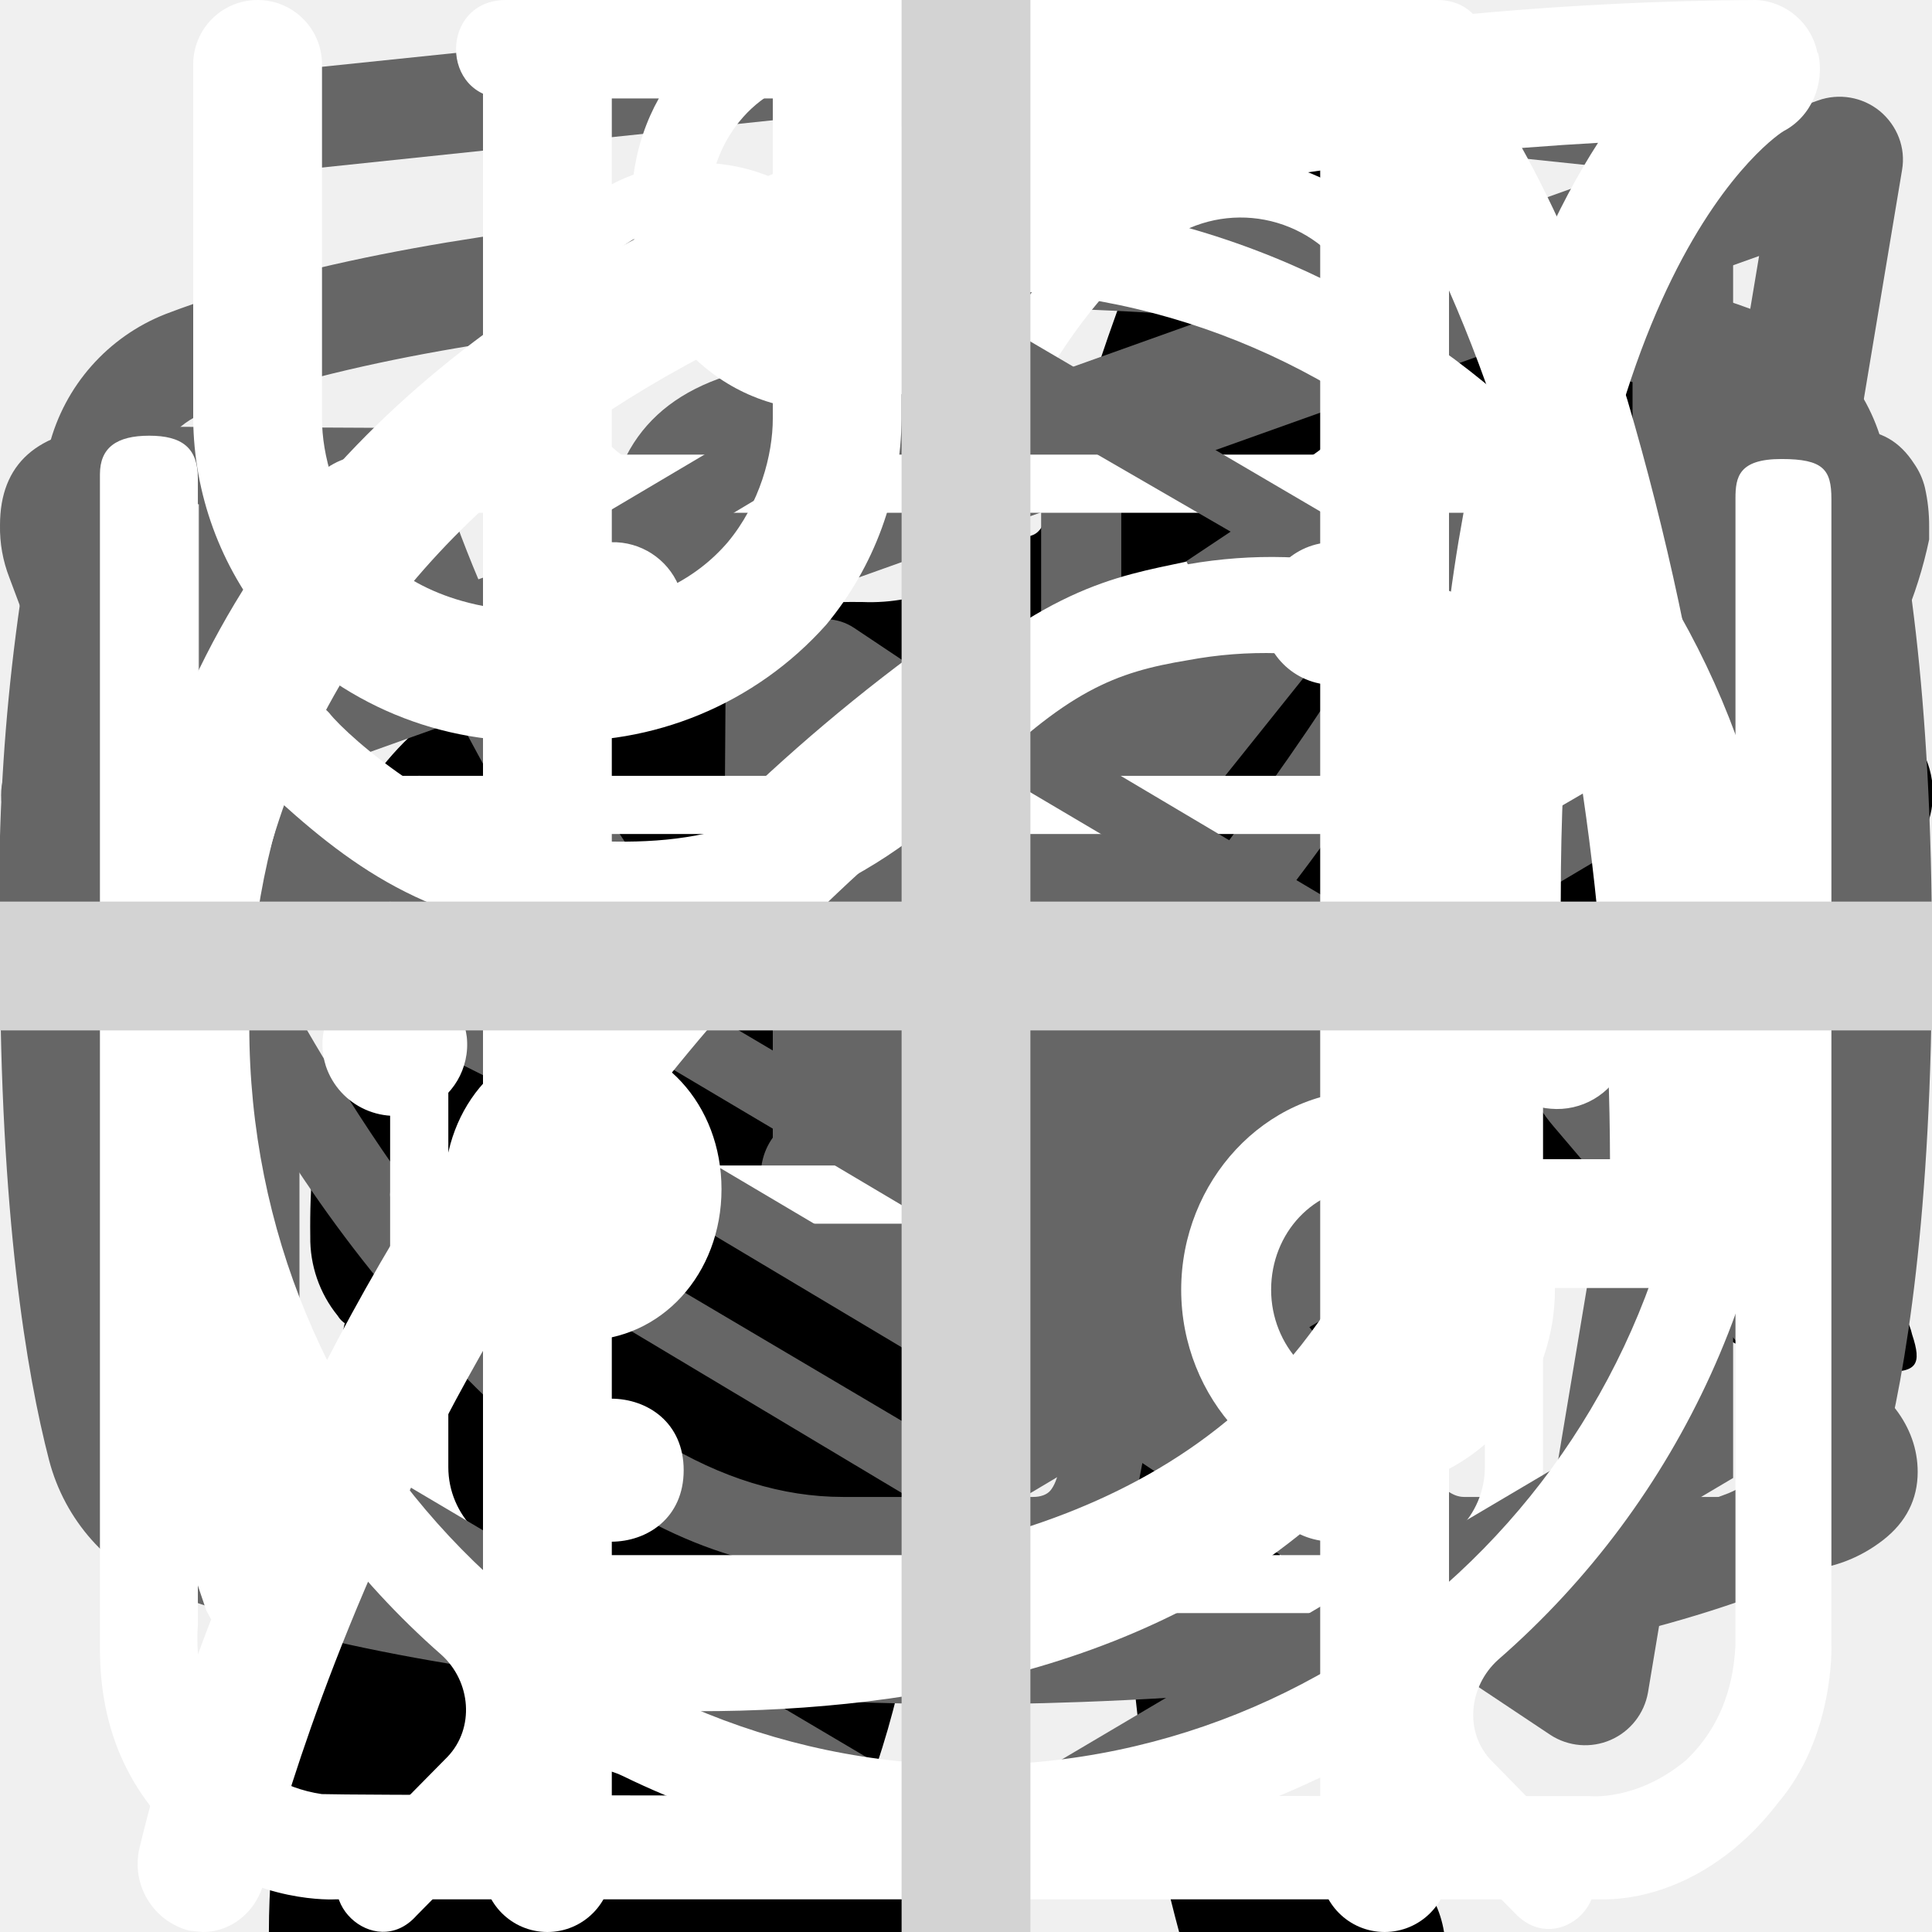
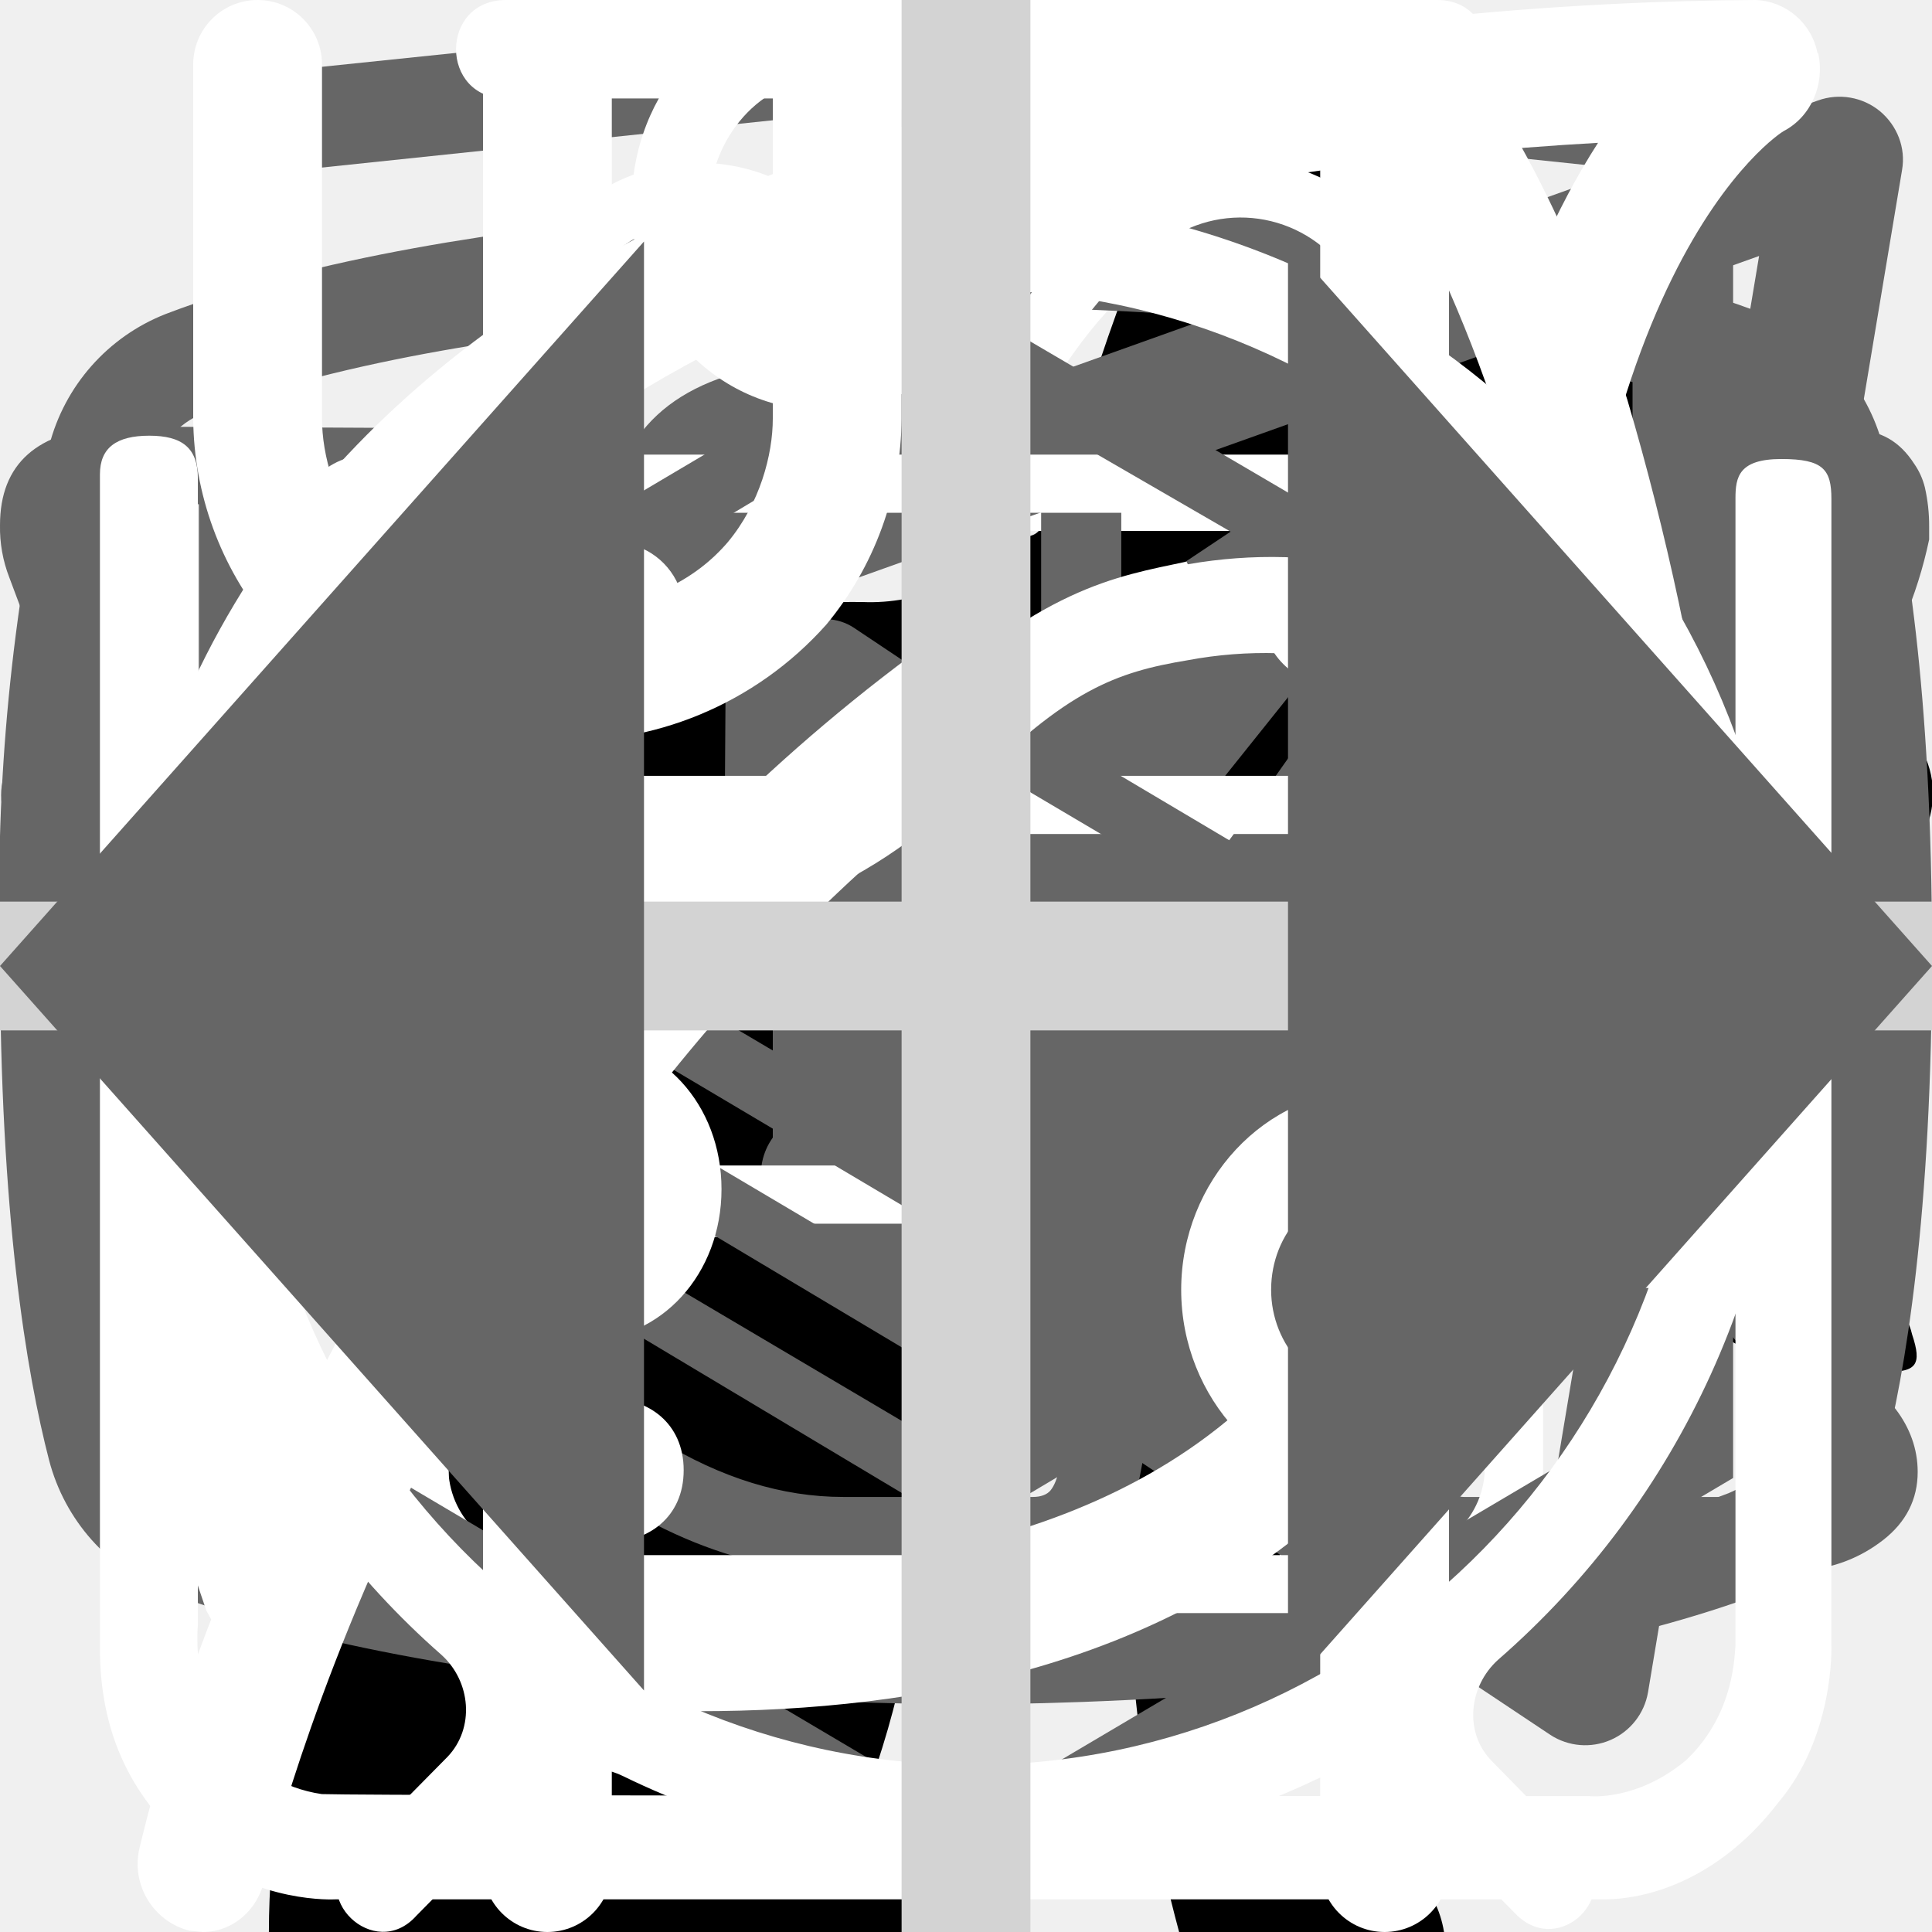
<svg xmlns="http://www.w3.org/2000/svg">
  <style>:root svg:not(:target){display:none}</style>
  <svg viewBox="0 0 32 12" fill="none" id="arrow-right">
    <path stroke="#000" stroke-width="2" d="M0 6h18" />
    <path d="m24 6-6.75 5.2v-10.4l6.75 5.2Z" fill="#000" />
  </svg>
  <svg viewBox="0 0 268 112" fill="none" id="categories-card-pro">
    <path d="M246.24 11.51a30.4 30.4 0 0 1 9-9.2c2-1.4 3.2-1.4 4.4 1.2 1.6 3.8 3 7.8 1.8 12a4.59 4.59 0 0 0 .8 4.2c1.2 1.6 2.2 3.2 3.2 4.6a12.54 12.54 0 0 1 1.8 12.4 10.86 10.86 0 0 0-.4 6.2c.4 1.98.4 4.02 0 6a7.5 7.5 0 0 1-5.4 6.4 10.42 10.42 0 0 0-6.4 4 2.09 2.09 0 0 1-1.8 1c-2.4.4-8.4-5-8.4-7.4v-1.2c.2-7.2-.2-7.8-6.8-10.8a8.78 8.78 0 0 1-3.6-2.4c-1.2-1.6-2.8-1.4-4.6-.8-1.8.6-2.8 1.8-2.6 3.8.6 4.85.8 9.73.6 14.6.01.56.15 1.1.4 1.6 6.2 9 8.6 19.6 11.6 29.8 2.4 7.8 6.8 12 14.8 12.6 1.28.1 2.55.3 3.8.6a8.32 8.32 0 0 1 6.8 6.4c1.4 4.2.6 5.2-3.6 5.2h-13a6.48 6.48 0 0 1-4.6-1.6 23.39 23.39 0 0 0-6.8-4 14.53 14.53 0 0 1-6.8-5.2 57.17 57.17 0 0 0-8-9c-5.6-5.8-11.6-11.4-16.8-17.4a22.77 22.77 0 0 1-6.4-15.2c0-1.8-.4-2.6-2.4-1.8-.6.38-1.3.6-2 .6-5.6 0-8.4 3.4-10.4 8.4-1.8 4.2-4.2 8.2-6.4 12.4a20.8 20.8 0 0 0-2 8.4c0 4.8 1.2 6.4 5.6 8 2.8 1 5.4 2 6.8 4.8 1.6 3.2 1.2 4-2.2 4.2h-13.6a3.76 3.76 0 0 1-3.8-2.2l-3.6-6a12.1 12.1 0 0 1-1.4-10.8c.86-3.47.93-7.1.2-10.6a16.84 16.84 0 0 1 3.4-14c1.2-1.4 1.2-2-.8-2.4a100.13 100.13 0 0 1-23.74-8.25.2.2 0 0 1-.06-.15c-6.4-2.4-7.6-2-9.4 4.6-1.6 5.6-3.2 11.2-4.4 17-1.4 6.4.2 12.4 2.2 18.4.8 2.4 3.2 2.2 5 2.8 4 1.2 7.4 2.8 9 7 1.4 3.2 1.2 3.6-2.2 3.6-3.4 0-6.8-.2-10.4 0-3.04.06-6-.93-8.4-2.8-9.6-6.4-12.4-16.2-13.2-26.8-.4-6.6-4-11.8-8.2-16.8-.8-1-1.6-1.4-2.8-.6a88.62 88.62 0 0 1-13.4 6 53.42 53.42 0 0 0-24.4 17.6 21.26 21.26 0 0 0-4.4 10.2c-.6 3.6.4 5.2 4 6.2s5.4 3 5.8 6.8c.2 1.6-.4 2.4-2 2.4h-16.2a3.3 3.3 0 0 1-2.6-1.6c-2.52-3.1-3.86-7-3.8-11-.1-6.9.5-13.8 1.8-20.6a12.6 12.6 0 0 1 6.8-9.6c11.8-5.6 18-16.2 23.6-27.2 1.2-2.2.2-2.6-1.8-2.4-5.6.78-10.9 2.98-15.4 6.4-5.9 4.3-11.45 9.05-16.6 14.2a33.34 33.34 0 0 1-20.6 9.8c-14.6.8-21.4-7.4-20.8-20.6.13-4.5 1.83-8.81 4.8-12.2a8.5 8.5 0 0 1 9-3c3 .8 3.8 2.4 2.6 5.4-.6 1.2-1.4 2.2-2 3.4a15 15 0 0 0-2 4c-2.2 6 .8 10.2 7 10.8 6.6.6 12-2.2 17-6.2a89.88 89.88 0 0 0 16-16.6 41.58 41.58 0 0 1 28.8-16.2c4.6-.6 8.6-2.6 13-3.8a83.01 83.01 0 0 1 25.4-3.6 26 26 0 0 0 11.6-2.2c9.8-4 20-4 30.2-2 8 1.6 16 3.6 23.8 5.6 4.64.87 9.41.73 14-.4a135.6 135.6 0 0 1 26.8-4c5.92-.28 11.83.88 17.2 3.4 4 1.8 4 1.8 3 5.6Z" fill="#000" />
  </svg>
  <svg viewBox="0 0 140 194" fill="none" id="categories-card-slim">
    <path d="M109.68 0h-.76a7 7 0 0 0-2.92 3.18c-1.13 2.16-2 4.45-2.58 6.82a3.26 3.26 0 0 1-2.96 2.68 14.68 14.68 0 0 0-10.46 7.56 54.62 54.62 0 0 0-3.7 8c-2.84 7.36-5.02 14.96-7.7 22.38-1.26 3.38-1.32 3.38-5.12 3.38-4.54 0-4.22-.7-4.28 4.3 0 1.58.48 2.38 2.16 2.3.52 0 1.3-.26 1.5.42.2.68-.48.98-.88 1.38a18 18 0 0 1-8.66 4.88c-3.8 1.02-7.68 1.82-11.38 3.06-9.5 3.18-18.28 7.62-25.12 15.14a56 56 0 0 0-9.48 15.68c-7.34 17.28-10.9 35.48-13.66 53.86a375.77 375.77 0 0 0-2.92 26c-.36 4.28-.76 8.62-.76 12.98h66.66a4.36 4.36 0 0 0-.46-2.56 10 10 0 0 0-7.66-6.14c-1.4-.32-1.56-.74-.7-1.84a20.7 20.7 0 0 0 3.18-6.2c3.26-9.62 4.52-19.66 6.1-29.6a60 60 0 0 1 6.88-21.66 43.2 43.2 0 0 1 11.18-12.74c1.66-1.26 1.72-1.26 2 .88.2 1.42.24 2.88.34 4.32.6 9.45.48 18.93-.36 28.36-.76 7.31-.86 14.67-.3 22 .8 8.5 2.31 16.93 4.54 25.18h26.6a10.82 10.82 0 0 0-8.48-8.88 18 18 0 0 0-7.52.4c-1.2.28-1.7 0-1.8-1.3a112.7 112.7 0 0 1 2-31.64c2.67-12 4.71-24.14 6.12-36.36a35.5 35.5 0 0 1 4.56-14c2.38-4.24 4.46-8.64 6.8-12.9a11.75 11.75 0 0 0 .84-10.38c-.54-1.42-1.06-2.86-1.72-4.22-2-3.9-4-7.76-5.84-11.7-.98-2-.76-2.24 1.42-2.3 3.26 0 3.26 0 3.32-3.28v-1.32c0-1.38-.52-2.14-2-2h-3.04c-1.38 0-1.78-.58-1.44-2a12.48 12.48 0 0 1 10.26-8.86 44 44 0 0 1 13.24.86 2 2 0 0 0 2.5-1.28c.8-2 1.68-4 2.58-6a2 2 0 0 0-.2-2.28c-6.4-8.12-13.34-15.7-22.8-20.56a2.98 2.98 0 0 1-1.76-2.24 39.16 39.16 0 0 0-2.54-8.32 7 7 0 0 0-2.82-3.44Z" fill="#000" />
+   </svg>
+   <svg viewBox="0 0 78 81" fill="none" id="icon-gift">
+     <path d="M64.02 35.63h-49.99a3.18 3.18 0 0 1-3.18-3.16v-9.47a3.18 3.18 0 0 1 3.18-3.16h49.98a3.17 3.17 0 0 1 3.19 3.16v9.47a3.17 3.17 0 0 1-3.18 3.16Zm-49.99-13.37c-.4 0-.74.34-.74.74v9.47c0 .4.33.74.74.74h49.98c.41 0 .75-.33.75-.74v-9.47c0-.4-.34-.74-.75-.74h-49.98Z" fill="#fff" />
+     <path d="M57.04 68.08h-36.04a6.11 6.11 0 0 1-6.13-6.09v-27.57c0-.67.55-1.21 1.22-1.21.68 0 1.22.54 1.22 1.21v27.57a3.68 3.68 0 0 0 3.69 3.67h36.04a3.68 3.68 0 0 0 3.7-3.67v-27.57a1.22 1.22 0 0 1 2.44 0v27.57a6.11 6.11 0 0 1-6.14 6.1Z" fill="#fff" />
+     <path d="M39.02 68.08c-.67 0-1.22-.54-1.22-1.2v-32.46c0-.67.55-1.21 1.22-1.21.68 0 1.22.54 1.22 1.21v32.45c0 .67-.54 1.21-1.22 1.21Zm-15.21-45.82a7.81 7.81 0 0 1-3.17-10.6 7.9 7.9 0 0 1 10.66-3.16c5.82 3.13 8.96 11.86 9.09 12.23l-2.3.8c-.03-.08-2.96-8.22-7.95-10.9a5.45 5.45 0 0 0-7.36 2.17 5.4 5.4 0 0 0 2.2 7.33l-1.17 2.13Z" fill="#fff" />
+     <path d="m54.23 22.26-1.16-2.14a5.38 5.38 0 0 0-1.03-9.92 5.42 5.42 0 0 0-4.14.43c-4.98 2.68-7.91 10.82-7.94 10.9l-2.3-.8c.13-.37 3.27-9.1 9.08-12.23a7.86 7.86 0 0 1 11.29 9.1c-.6 2-1.95 3.66-3.8 4.66Zm7.72 29.6h-45.86c-.67 0-1.22-.55-1.22-1.21 0-.67.55-1.22 1.22-1.22h45.86a1.21 1.21 0 1 1 0 2.42Z" fill="#fff" />
  </svg>
  <svg viewBox="0 0 20 18" fill="none" id="icon-telegram">
    <path fill-rule="evenodd" clip-rule="evenodd" d="M19.46.15c.18.15.27.38.23.61l-2.63 15.76a.66.66 0 0 1-1.01.44l-7.88-5.25a.66.66 0 0 1-.15-.96l2.61-3.26-4.36 2.9a.66.66 0 0 1-.65.05l-5.26-2.63a.66.66 0 0 1 .08-1.2l18.38-6.57a.66.66 0 0 1 .64.11Zm-17.13 7.17 3.53 1.77 7.56-5.04a.66.66 0 0 1 .88.96l-4.8 6 6.43 4.3 2.28-13.66-15.88 5.67Z" fill="#666" />
  </svg>
  <svg viewBox="0 0 27 17" fill="none" id="icon-vk">
    <path d="M0 2.34c0-.86.52-1.32 1.55-1.38l3.97.02c.26 0 .44.13.53.38.4 1.26.86 2.34 1.37 3.25.5.92 1.17 1.97 1.99 3.16.07.15.18.23.34.23.13 0 .22-.06.3-.18l.07-.28.03-4.35c0-.3-.07-.5-.23-.6-.15-.1-.43-.18-.83-.23-.32-.05-.48-.23-.48-.55 0-.07 0-.12.02-.15.38-1.09 1.44-1.63 3.2-1.63l1.5-.03c.67 0 1.23.16 1.67.48.44.32.67.82.67 1.5v5.72c.12.08.24.12.34.12.27 0 .5-.15.7-.45 1.95-2.58 3-4.31 3.17-5.18a.3.3 0 0 1 .05-.13c.12-.25.33-.47.61-.65.29-.19.53-.31.75-.38a.55.55 0 0 1 .24-.05h4.13l.26.03c.36 0 .63.16.83.47.07.1.12.21.15.33a2.4 2.4 0 0 1 .06.55v.18a6.11 6.11 0 0 1-.94 2.2 23.4 23.4 0 0 1-1.93 2.53c-.79.9-1.27 1.5-1.47 1.78a.93.93 0 0 0-.24.56c0 .13.07.28.21.45l3.9 4.63c.2.26.31.56.31.88 0 .38-.16.7-.48.95-.32.25-.7.4-1.14.43l-.46.02h-4.04c-.02 0-.06 0-.11.02a.86.86 0 0 1-.1.01c-.4 0-.76-.16-1.1-.48-.12-.13-.96-1.12-2.5-2.97a1.39 1.39 0 0 0-.38-.32 38.47 38.47 0 0 0-.53 2.24l-.08.42a1.4 1.4 0 0 1-1.12 1.06l-.37.02h-2.61c-1.48 0-2.95-.63-4.41-1.9a19.3 19.3 0 0 1-3.96-4.95 47.51 47.51 0 0 1-3.28-7.05 1.92 1.92 0 0 1-.13-.73Zm16.01 6.51c-.37 0-.7-.1-1.01-.29a.9.9 0 0 1-.45-.79v-5.78c0-.34-.1-.58-.27-.72-.18-.14-.49-.21-.93-.21l-1.52.05c-.76 0-1.34.12-1.73.37.78.36 1.17.93 1.17 1.71v4.43a1.5 1.5 0 0 1-.53 1.04 1.6 1.6 0 0 1-1.07.42c-.53 0-.94-.24-1.22-.73a26.16 26.16 0 0 1-3.1-5.63l-.23-.66-3.55-.02c-.23 0-.36.01-.38.03-.03.03-.04.1-.04.22 0 .15.01.3.05.48l.56 1.4c1.49 3.64 3.11 6.51 4.86 8.6 1.75 2.1 3.47 3.15 5.16 3.15h2.66c.1 0 .19-.03.24-.09.05-.06.1-.17.13-.34l.06-.25.5-2.21c.15-.3.27-.5.38-.6.2-.2.42-.28.69-.28.43 0 .86.24 1.3.73l2.27 2.71c.14.22.3.33.45.33h4.4c.53 0 .8-.13.8-.38a.47.47 0 0 0-.08-.25l-3.87-4.55c-.3-.35-.45-.73-.45-1.13 0-.4.14-.8.43-1.16.23-.34.68-.9 1.34-1.67.67-.78 1.25-1.51 1.75-2.19.5-.68.82-1.3.98-1.85l.08-.33a.37.37 0 0 1-.02-.16.54.54 0 0 0-.03-.19h-4.18c-.27.1-.48.25-.64.45l-.16.48c-.45 1.16-1.6 2.94-3.5 5.36-.36.33-.8.5-1.3.5Z" fill="#666" />
  </svg>
  <svg viewBox="0 0 24 19" fill="none" id="icon-youtube">
    <path d="m15.85 8.8-5.24-3.5a.65.65 0 0 0-1.01.55v6.98a.65.65 0 0 0 1.01.54l5.24-3.49a.65.65 0 0 0 0-1.09Zm-4.94 2.8v-4.53l3.4 2.27-3.4 2.27Zm12.48-8.56a2.4 2.4 0 0 0-1.45-1.63c-3.72-1.43-9.69-1.41-9.94-1.41s-6.22-.02-9.94 1.4a2.4 2.4 0 0 0-1.45 1.64 25.32 25.32 0 0 0-.61 6.3c0 3.26.33 5.22.61 6.3a2.4 2.4 0 0 0 1.45 1.63c3.72 1.43 9.69 1.4 9.94 1.4h.08c.75 0 6.31-.04 9.86-1.4a2.4 2.4 0 0 0 1.45-1.64c.28-1.07.61-3.03.61-6.3 0-3.25-.33-5.22-.61-6.29Zm-1.27 12.27a1.1 1.1 0 0 1-.65.74c-3.5 1.34-9.4 1.32-9.47 1.32-.07 0-5.98.02-9.47-1.32a1.09 1.09 0 0 1-.65-.74c-.27-1-.57-2.85-.57-5.97 0-3.12.3-4.97.57-5.97a1.1 1.1 0 0 1 .65-.74c3.5-1.34 9.4-1.32 9.47-1.32.07 0 5.98-.02 9.47 1.32a1.1 1.1 0 0 1 .65.74c.27 1 .57 2.85.57 5.97 0 3.12-.3 4.96-.57 5.97Z" fill="#666" />
  </svg>
  <svg viewBox="0 0 80 83" fill="none" id="icon_gift">
    <path d="M65.66 35.83h-51.27a3.27 3.27 0 0 1-3.26-3.26v-9.78c0-1.8 1.46-3.26 3.26-3.26h51.27c1.8 0 3.26 1.47 3.26 3.26v9.78c0 1.8-1.46 3.26-3.26 3.26Zm-51.27-13.8a.77.77 0 0 0-.76.76v9.78c0 .42.34.76.76.76h51.27c.42 0 .76-.34.76-.76v-9.78a.77.77 0 0 0-.76-.76h-51.27Z" fill="#fff" />
    <path d="M58.5 69.3h-36.96a6.29 6.29 0 0 1-6.28-6.27v-28.45a1.25 1.25 0 0 1 2.5 0v28.45c0 2.08 1.7 3.78 3.78 3.78h36.97c2.08 0 3.78-1.7 3.78-3.78v-28.45a1.25 1.25 0 0 1 2.5 0v28.45a6.29 6.29 0 0 1-6.28 6.28Z" fill="#fff" />
    <path d="M40.02 69.3c-.69 0-1.25-.55-1.25-1.24v-33.48a1.25 1.25 0 0 1 2.5 0v33.48c0 .69-.56 1.25-1.25 1.25Zm-15.6-47.27a8.08 8.08 0 0 1 7.69-14.2c5.96 3.23 9.18 12.24 9.31 12.62l-2.36.83c-.03-.08-3.03-8.48-8.14-11.25a5.58 5.58 0 0 0-5.3 9.8l-1.2 2.2Z" fill="#fff" />
    <path d="m55.62 22.03-1.19-2.2a5.54 5.54 0 0 0 2.25-7.55 5.53 5.53 0 0 0-7.55-2.25c-5.1 2.77-8.12 11.17-8.15 11.25l-2.36-.83c.14-.38 3.36-9.39 9.32-12.62a8.02 8.02 0 0 1 6.14-.64c2.07.62 3.77 2 4.8 3.9a8.01 8.01 0 0 1 .64 6.14 8.03 8.03 0 0 1-3.9 4.8Zm7.92 30.54h-47.03a1.25 1.25 0 0 1 0-2.5h47.03a1.25 1.25 0 0 1 0 2.5Z" fill="#fff" />
  </svg>
  <svg viewBox="0 0 27 34" fill="none" id="logo-academy">
    <path d="m13.64.02-.14-.02-13.5 1.4v24.61l13.5 7.99 13.5-7.99v-24.6l-13.36-1.4Zm11.6 25-11.74 6.94-11.73-6.94v-10.1l11.68 6.93.02 1.25-8.02-4.75v1.23l8.04 4.8.02 1.3-8.05-4.76v1.22l8.04 4.81 8.12-4.83v-5.21l3.62-2.15v10.26Zm0-11.57-3.23 1.88-1.48.88-7.06-4.19-.01 1.23 6.04 3.57-.06.03-.13.07-.86.5-4.98-2.95-.01 1.22 3.93 2.33-.93.61-.02.01-2.97-1.74-.01 1.23 1.94 1.13-1.98 1.19-11.62-6.87 11.63-6.96 11.8 6.83Zm0-1.22-11.8-6.92-11.67 6.91v-9.23l11.73-1.23 11.73 1.23v9.24Z" fill="#666" />
  </svg>
  <svg viewBox="0 0 25 28" fill="none" id="method-application-1">
    <path d="M24.84.77a.95.95 0 0 0-.9-.77h-.01c-4.94.03-16.95.92-21.8 8.38-2.51 3.88-2.73 8.91-.64 14.96l.07.13a25.93 25.93 0 0 0-1.04 3.32 1 1 0 0 0 .72 1.19l.2.02c.43 0 .81-.32.9-.79.03-.1 2.42-10.37 10.86-16.38.43-.3.55-.93.26-1.38a.9.9 0 0 0-1.3-.28c-4.79 3.4-7.74 8-9.47 11.65-1.24-4.57-.92-8.37.99-11.3 3.74-5.76 12.62-7.15 17.98-7.45-1.16 1.8-2.41 5.1-2.41 10.93 0 3.12-.83 5.52-2.47 7.14-2.62 2.6-6.88 2.83-10 2.58-.51-.04-.96.38-1 .93-.04.55.35 1.03.86 1.07.63.05 1.3.08 1.99.08 3.17 0 6.86-.66 9.42-3.2 2.04-2 3.07-4.9 3.07-8.6 0-9.1 3.22-11.1 3.23-11.1.4-.21.6-.68.5-1.13Z" fill="#fff" />
  </svg>
  <svg viewBox="0 0 27 29" fill="none" id="method-application-2">
    <path d="M11.38 0c-1.64 0-2.9 1.36-2.9 3.08s1.26 3.08 2.9 3.08c1.63 0 2.9-1.36 2.9-3.08s-1.27-3.08-2.9-3.08Zm0 1.18c1 0 1.72.84 1.72 1.9 0 1-.8 1.9-1.72 1.9-1 0-1.73-.84-1.73-1.9 0-1 .78-1.9 1.72-1.9Zm-10.88 23.56c0 1.18.4 2.18 1.36 3 1 .84 2.17.77 2.17.77h19.04c.77 0 1.8-.38 2.62-1.45.85-1 .8-2.36.8-2.36v-17.21c0-.44-.12-.6-.75-.6-.64 0-.69.27-.69.59v17.22c-.02.3-.07 1.08-.74 1.72-.74.62-1.45.54-1.45.54s-18.13 0-19.03-.03a2.14 2.14 0 0 1-1.45-.9c-.51-.73-.41-1.63-.41-1.63v-17.22c0-.46-.24-.64-.73-.64s-.74.18-.74.58v17.62Zm16.31-16.31c-1.08.23-2.17.38-4.26 2.35-2.08 2-3.62 1.9-5.16 1.82-1.54-.1-3.17-1.54-3.45-1.9-.33-.36-.9-.12-1.08.11-.16.24-.16.64.1 1 1.27 1.18 2.45 2.08 4.72 2.26a7.5 7.5 0 0 0 5.89-2.26c1.45-1.45 2.17-1.72 3.26-1.9a6.3 6.3 0 0 1 5.08 1.26c1 1.1 1.26.78 1.54.48.54-.72-.23-1.27-1.1-1.9a7.24 7.24 0 0 0-5.52-1.28l-.02-.04Zm-9.06 7.16c-1.18 0-2.08 1-2.08 2.26 0 1.27.9 2.27 2.08 2.27 1.18 0 2.08-1 2.08-2.27s-.9-2.26-2.08-2.26Zm11.78.78c-1.54 0-2.8 1.36-2.8 2.99 0 1.63 1.26 2.99 2.8 2.99 1.54 0 2.81-1.36 2.81-3 0-1.62-1.27-2.98-2.8-2.98Zm0 1.45c.8 0 1.45.7 1.45 1.54a1.5 1.5 0 0 1-1.45 1.54c-.8 0-1.45-.7-1.45-1.54 0-.86.65-1.54 1.45-1.54Z" fill="#fff" />
  </svg>
  <svg viewBox="0 0 26 30" fill="none" id="method-application-3">
    <path fill-rule="evenodd" clip-rule="evenodd" d="M19.12.08a1 1 0 0 1 1.09.21c.9.91 2.1 2.88 3.06 5.92a42.6 42.6 0 0 1 1.73 12.79 1 1 0 0 1-1 1h-3.5v9a1 1 0 1 1-2 0v-28a1 1 0 0 1 .62-.92Zm1.38 17.92h2.5a39.62 39.62 0 0 0-1.64-11.19 22.4 22.4 0 0 0-.86-2.3v13.49Zm-14-18a1 1 0 0 1 1 1v28a1 1 0 1 1-2 0v-28a1 1 0 0 1 1-1Z" fill="#fff" />
    <path fill-rule="evenodd" clip-rule="evenodd" d="M2 0a1 1 0 0 1 1 1v5.5c0 .56.2 1.32.7 1.92.48.56 1.31 1.08 2.8 1.08a1 1 0 1 1 0 2 5.41 5.41 0 0 1-4.33-1.8 5.07 5.07 0 0 1-1.17-3.2v-5.5a1 1 0 0 1 1-1Z" fill="#fff" />
    <path fill-rule="evenodd" clip-rule="evenodd" d="M11 0a1 1 0 0 0-1 1v5.5c0 .56-.2 1.32-.7 1.92-.48.56-1.31 1.08-2.8 1.08a1 1 0 0 0 0 2 5.4 5.4 0 0 0 4.33-1.8 5.07 5.07 0 0 0 1.17-3.2v-5.5a1 1 0 0 0-1-1Z" fill="#fff" />
  </svg>
  <svg viewBox="0 0 27 31" fill="none" id="method-application-4">
    <path d="M6.12 0c-1.07 0-1.07 1.58 0 1.58h6.67v1.6a13.21 13.21 0 0 0-12.23 13.3c0 4.02 1.75 7.64 4.52 10.07.48.43.54 1.18.1 1.64l-1.53 1.55c-.75.69.36 1.75 1.03 1l2-2.03c.36-.34.88-.43 1.32-.21a12.79 12.79 0 0 0 11.1.06c.43-.21.96-.13 1.3.21l1.95 1.97c.68.64 1.66-.31 1.04-1l-1.45-1.48c-.45-.45-.38-1.2.1-1.63a13.47 13.47 0 0 0 4.62-10.16 13.2 13.2 0 0 0-12.27-13.28v-1.6h6.67c1.06 0 1.06-1.59 0-1.59h-14.94Zm-4.12 16.47c0-6.53 5.2-11.82 11.6-11.82 6.41 0 11.6 5.3 11.6 11.82 0 6.55-5.19 11.85-11.6 11.85-6.4 0-11.6-5.3-11.6-11.85Zm10.8-8.09c0-1.1 1.66-1.1 1.66 0v8.63c0 .23-.09.44-.25.6a.86.86 0 0 1-.6.25.82.82 0 0 1-.57-.23.8.8 0 0 1-.24-.56v-8.69Zm-5 2.62c.31 0 .61-.12.83-.34a1.14 1.14 0 0 0-.82-1.96c-.3.02-.56.16-.75.37a1.14 1.14 0 0 0 .75 1.92Zm11.6 0c.31 0 .6-.12.82-.34a1.14 1.14 0 0 0-.82-1.96 1.14 1.14 0 0 0 0 2.29Zm-10.43 12.59c0 1.53-2.33 1.53-2.33 0s2.33-1.53 2.33 0Zm4.64 3.44a1.18 1.18 0 0 0 1.17-.68 1.14 1.14 0 0 0-.7-1.56 1.17 1.17 0 0 0-1.22.32 1.14 1.14 0 0 0 .75 1.92Zm-8.12-10.39a1.14 1.14 0 0 1-.69 1.17 1.17 1.17 0 0 1-1.57-.7 1.14 1.14 0 0 1 .32-1.2 1.17 1.17 0 0 1 1.94.73Zm17.39 1.15a1.17 1.17 0 0 0 1.17-.68 1.14 1.14 0 0 0-.7-1.55 1.17 1.17 0 0 0-1.22.32 1.14 1.14 0 0 0 .75 1.91Zm-2.32 5.8c0 1.53-2.32 1.53-2.32 0s2.32-1.53 2.32 0Z" fill="#fff" />
  </svg>
  <svg viewBox="0 0 30 30" fill="none" id="plus">
    <path stroke="#D3D3D3" stroke-width="2" d="M15 0v30m15-15h-30" />
  </svg>
+   <svg viewBox="0 0 24 18" fill="none" id="slider-arrows">
+     <path d="m8 0-8 9 8 9v-18Zm16 9-8-9v18l8-9Z" fill="#666" />
+   </svg>
</svg>
